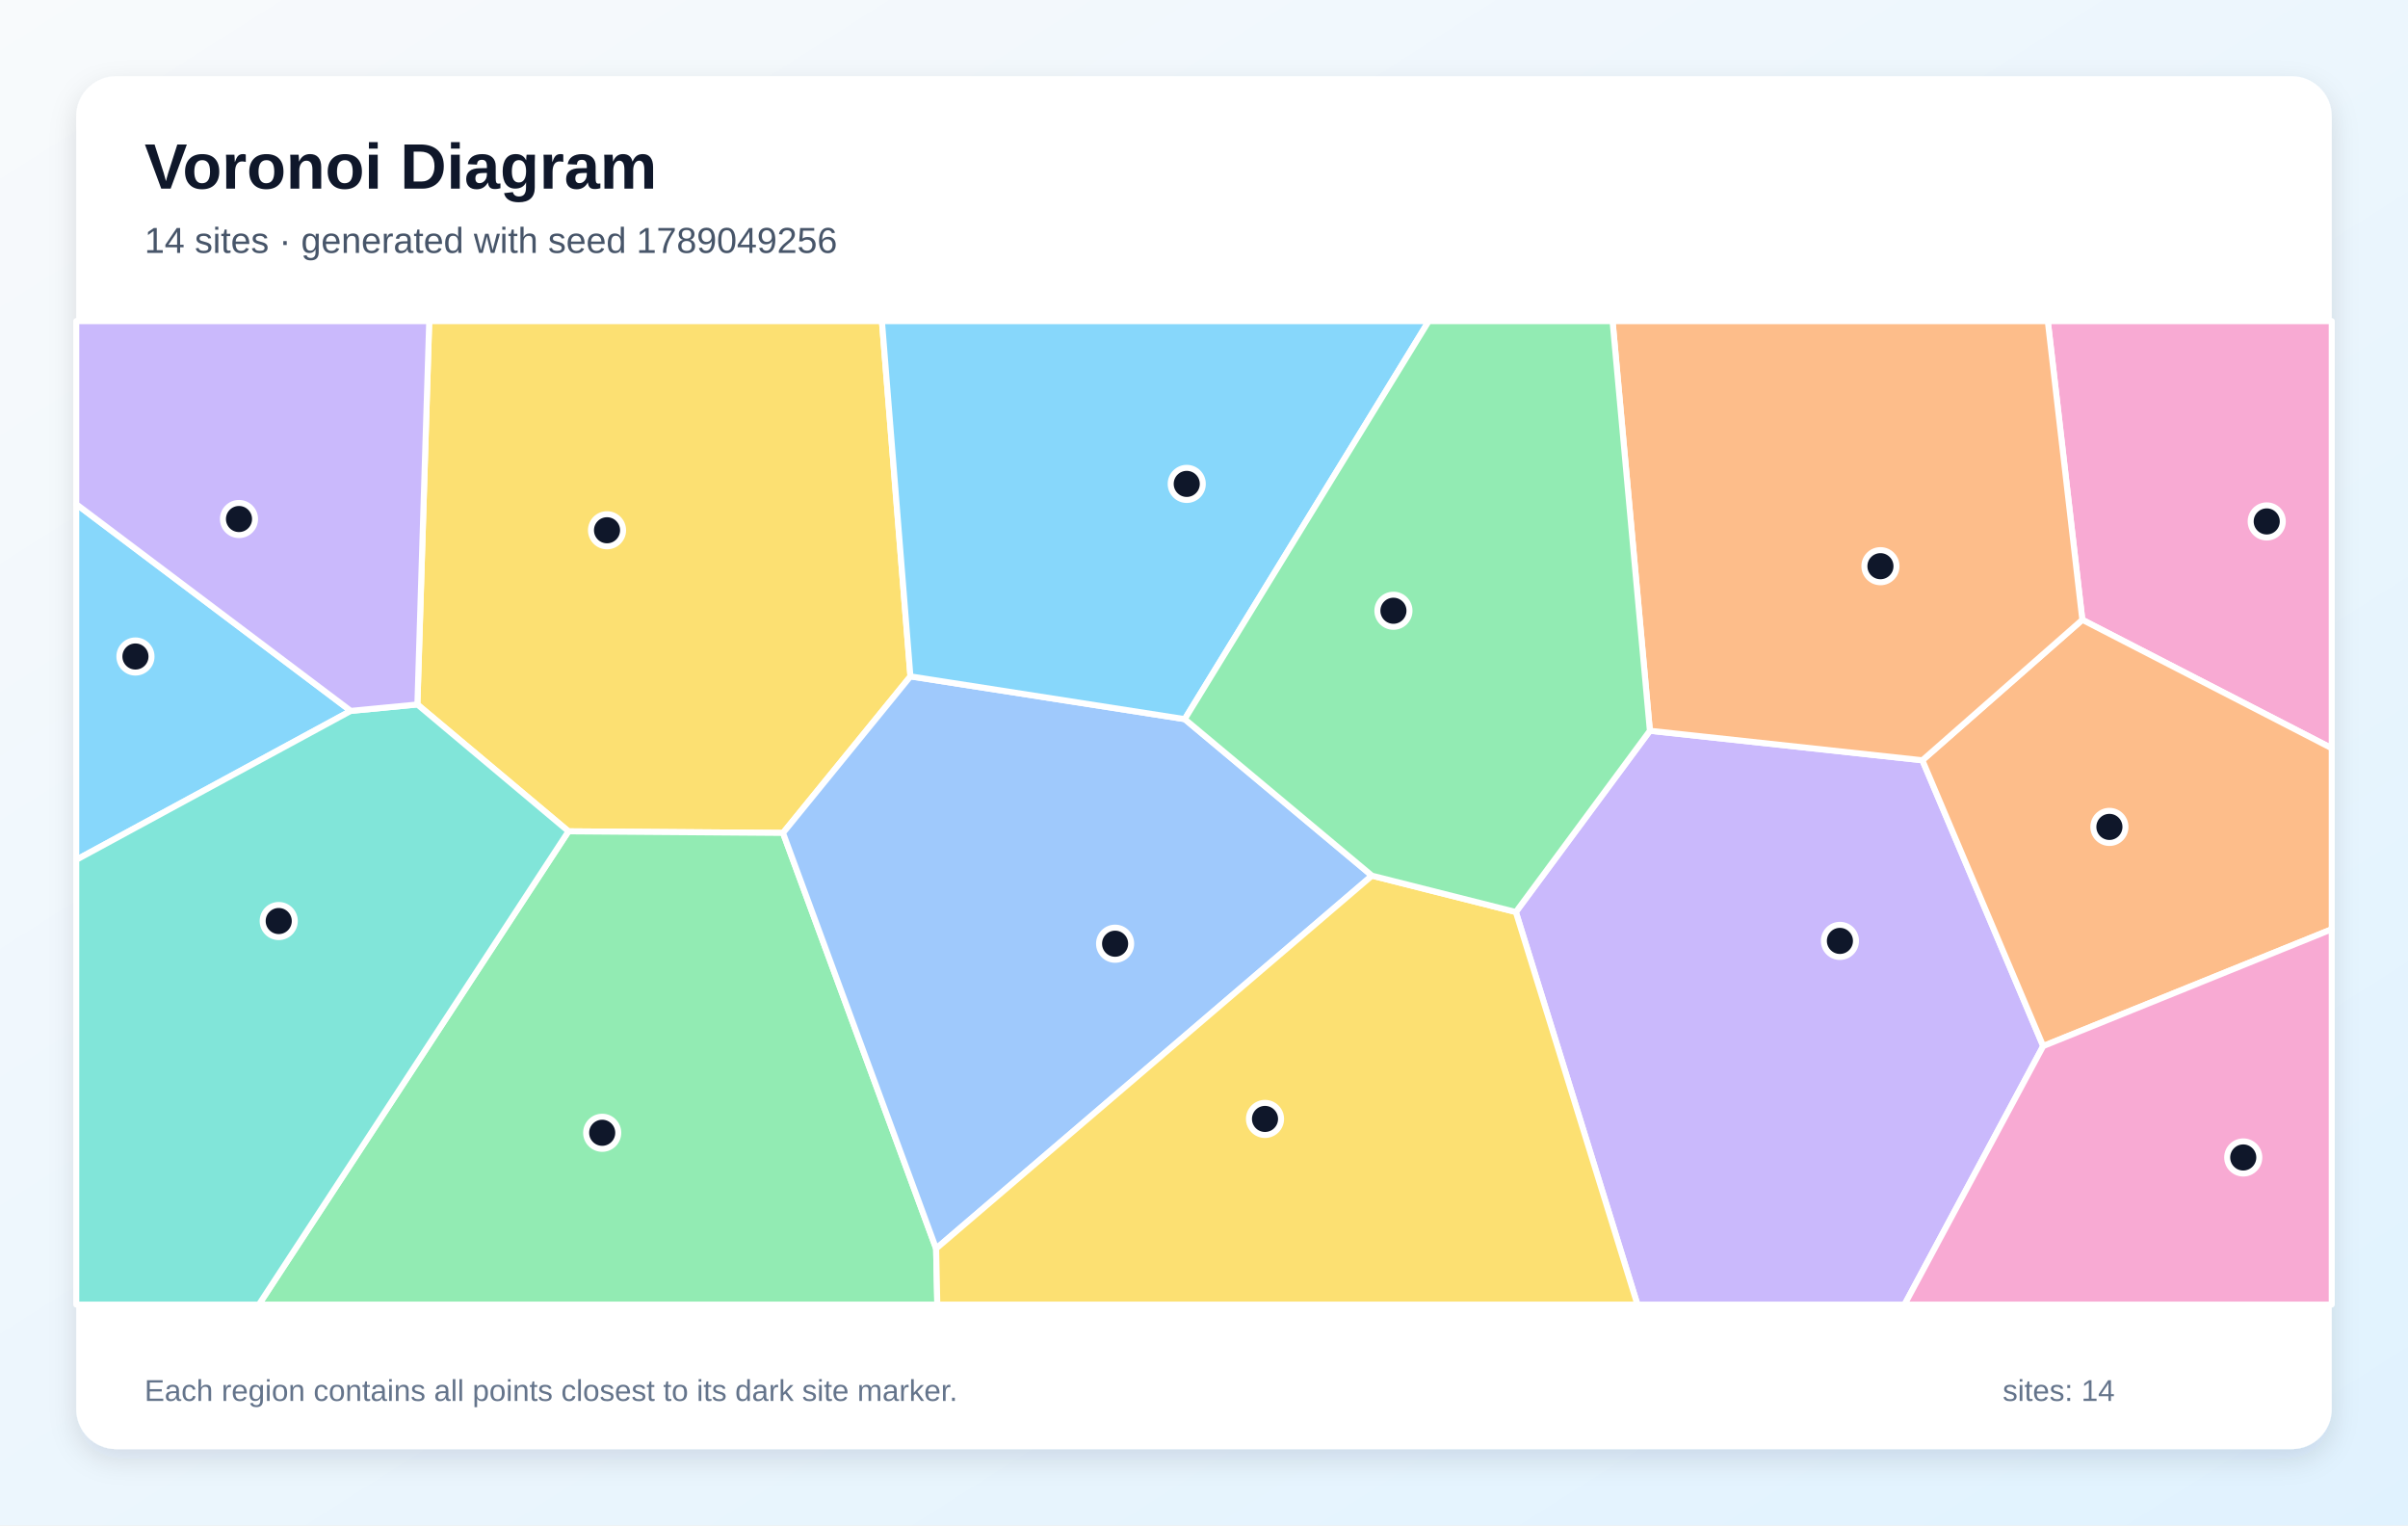
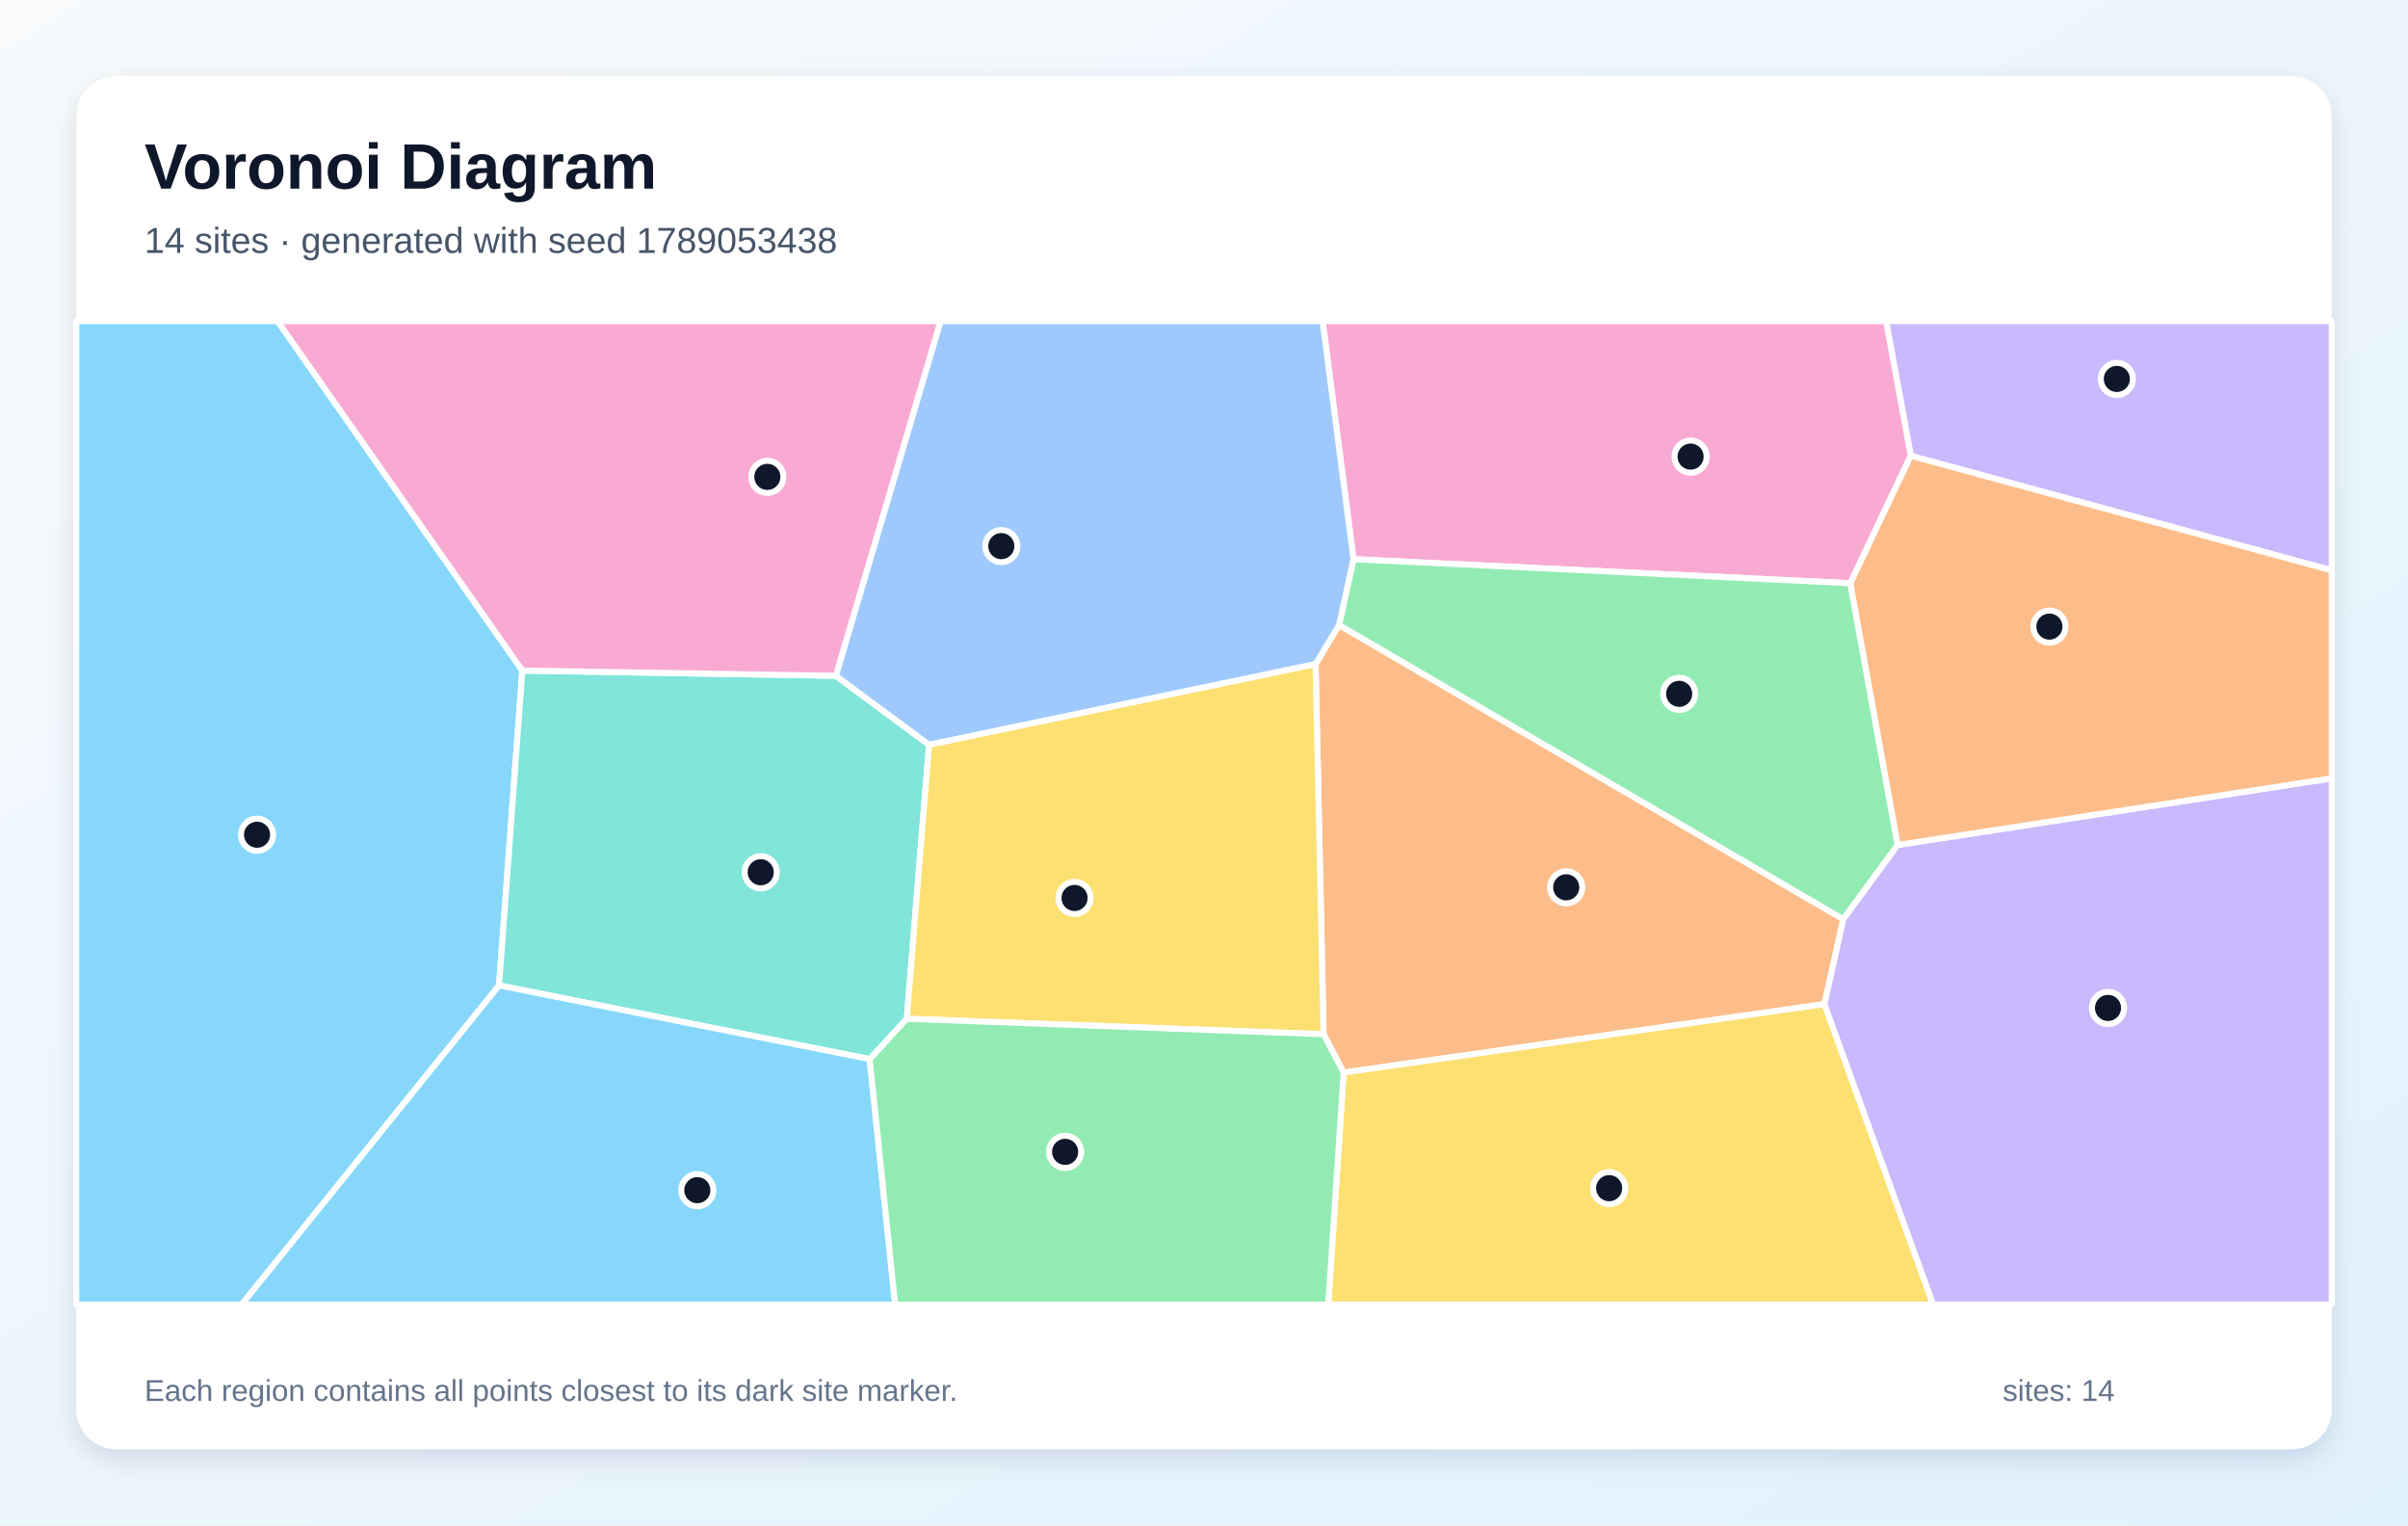
<svg xmlns="http://www.w3.org/2000/svg" width="1200" height="760" viewBox="0 0 1200 760" role="img" aria-labelledby="title description">
  <defs>
    <linearGradient id="background" x1="0" y1="0" x2="1" y2="1">
      <stop stop-color="#F8FAFC" />
      <stop offset="1" stop-color="#E0F2FE" />
    </linearGradient>
    <filter id="shadow" x="-10%" y="-10%" width="120%" height="120%">
      <feDropShadow dx="0" dy="5" stdDeviation="7" flood-color="#0F172A" flood-opacity=".12" />
    </filter>
  </defs>
  <rect width="1200" height="760" fill="url(#background)" />
  <rect x="38" y="38" width="1124" height="684" rx="20" fill="#FFFFFF" filter="url(#shadow)" />
  <g font-family="Arial, sans-serif">
    <text x="72" y="94" font-size="32" font-weight="700" fill="#0F172A">Voronoi Diagram</text>
-     <text x="72" y="126" font-size="18" fill="#475569">14 sites · generated with seed 1789049256</text>
+     <text x="72" y="126" font-size="18" fill="#475569">14 sites · generated with seed 1789053438</text>
  </g>
  <g stroke="#FFFFFF" stroke-width="3" stroke-linejoin="round">
-     <polygon points="174.8,354.2 38.0,428.4 38.0,251.2" fill="#38BDF8" fill-opacity="0.60" />
-     <polygon points="755.4,454.4 822.2,364.1 958.0,378.8 1018.2,521.2 949.1,650.0 816.0,650.0" fill="#A78BFA" fill-opacity="0.60" />
-     <polygon points="1037.7,308.8 1020.5,160.0 1162.0,160.0 1162.0,372.8" fill="#F472B6" fill-opacity="0.60" />
-     <polygon points="1018.2,521.2 958.0,378.8 1037.7,308.8 1162.0,372.8 1162.0,463.0" fill="#FB923C" fill-opacity="0.60" />
-     <polygon points="453.7,337.0 390.2,415.0 283.3,414.2 208.0,351.0 213.9,160.0 439.5,160.0" fill="#FACC15" fill-opacity="0.60" />
-     <polygon points="283.3,414.2 390.2,415.0 466.5,622.1 467.1,650.0 129.0,650.0" fill="#4ADE80" fill-opacity="0.60" />
-     <polygon points="38.0,428.4 174.8,354.2 208.0,351.0 283.3,414.2 129.0,650.0 38.0,650.0" fill="#2DD4BF" fill-opacity="0.60" />
-     <polygon points="683.7,436.3 466.5,622.1 390.2,415.0 453.7,337.0 590.4,358.3" fill="#60A5FA" fill-opacity="0.60" />
-     <polygon points="590.4,358.3 453.7,337.0 439.5,160.0 712.0,160.0" fill="#38BDF8" fill-opacity="0.60" />
-     <polygon points="208.0,351.0 174.8,354.2 38.0,251.2 38.0,160.0 213.9,160.0" fill="#A78BFA" fill-opacity="0.60" />
-     <polygon points="1018.2,521.2 1162.0,463.0 1162.0,650.0 949.1,650.0" fill="#F472B6" fill-opacity="0.60" />
-     <polygon points="1037.7,308.8 958.0,378.8 822.2,364.1 803.6,160.0 1020.5,160.0" fill="#FB923C" fill-opacity="0.60" />
-     <polygon points="466.5,622.1 683.7,436.3 755.4,454.4 816.0,650.0 467.1,650.0" fill="#FACC15" fill-opacity="0.60" />
-     <polygon points="683.7,436.3 590.4,358.3 712.0,160.0 803.6,160.0 822.2,364.1 755.4,454.4" fill="#4ADE80" fill-opacity="0.60" />
+     <polygon points="38.0,160.0 138.3,160.0 260.3,334.1 248.7,491.0 120.4,650.0 38.0,650.0" fill="#38BDF8" fill-opacity="0.60" />
+     <polygon points="952.2,227.1 939.9,160.0 1162.0,160.0 1162.0,284.2" fill="#A78BFA" fill-opacity="0.60" />
+     <polygon points="922.1,290.6 674.5,278.6 659.1,160.0 939.9,160.0 952.2,227.1" fill="#F472B6" fill-opacity="0.60" />
+     <polygon points="659.6,515.3 655.6,330.9 667.3,311.4 918.6,458.0 909.2,500.3 669.6,534.4" fill="#FB923C" fill-opacity="0.60" />
+     <polygon points="669.6,534.4 909.2,500.3 963.4,650.0 661.9,650.0" fill="#FACC15" fill-opacity="0.60" />
+     <polygon points="945.7,421.0 918.6,458.0 667.3,311.4 674.5,278.6 922.1,290.6" fill="#4ADE80" fill-opacity="0.60" />
+     <polygon points="451.9,507.6 433.4,527.7 248.7,491.0 260.3,334.1 416.5,336.7 463.0,371.1" fill="#2DD4BF" fill-opacity="0.60" />
+     <polygon points="463.0,371.1 416.5,336.7 468.7,160.0 659.1,160.0 674.5,278.6 667.3,311.4 655.6,330.9" fill="#60A5FA" fill-opacity="0.60" />
+     <polygon points="248.7,491.0 433.4,527.7 446.1,650.0 120.4,650.0" fill="#38BDF8" fill-opacity="0.60" />
+     <polygon points="909.2,500.3 918.6,458.0 945.7,421.0 1162.0,387.8 1162.0,650.0 963.4,650.0" fill="#A78BFA" fill-opacity="0.60" />
+     <polygon points="416.5,336.7 260.3,334.1 138.3,160.0 468.7,160.0" fill="#F472B6" fill-opacity="0.60" />
+     <polygon points="945.7,421.0 922.1,290.6 952.2,227.1 1162.0,284.2 1162.0,387.8" fill="#FB923C" fill-opacity="0.60" />
+     <polygon points="451.9,507.6 463.0,371.1 655.6,330.9 659.6,515.3" fill="#FACC15" fill-opacity="0.60" />
+     <polygon points="433.4,527.7 451.9,507.6 659.6,515.3 669.6,534.4 661.9,650.0 446.1,650.0" fill="#4ADE80" fill-opacity="0.60" />
  </g>
  <g>
-     <circle cx="67.5" cy="327.1" r="8" fill="#0F172A" stroke="#FFFFFF" stroke-width="3" />
-     <circle cx="916.9" cy="468.8" r="8" fill="#0F172A" stroke="#FFFFFF" stroke-width="3" />
-     <circle cx="1129.6" cy="259.8" r="8" fill="#0F172A" stroke="#FFFFFF" stroke-width="3" />
-     <circle cx="1051.2" cy="412.0" r="8" fill="#0F172A" stroke="#FFFFFF" stroke-width="3" />
-     <circle cx="302.5" cy="264.2" r="8" fill="#0F172A" stroke="#FFFFFF" stroke-width="3" />
-     <circle cx="300.1" cy="564.4" r="8" fill="#0F172A" stroke="#FFFFFF" stroke-width="3" />
-     <circle cx="138.9" cy="458.9" r="8" fill="#0F172A" stroke="#FFFFFF" stroke-width="3" />
-     <circle cx="555.7" cy="470.2" r="8" fill="#0F172A" stroke="#FFFFFF" stroke-width="3" />
-     <circle cx="591.4" cy="241.1" r="8" fill="#0F172A" stroke="#FFFFFF" stroke-width="3" />
-     <circle cx="119.1" cy="258.6" r="8" fill="#0F172A" stroke="#FFFFFF" stroke-width="3" />
-     <circle cx="1117.9" cy="576.7" r="8" fill="#0F172A" stroke="#FFFFFF" stroke-width="3" />
-     <circle cx="937.1" cy="282.1" r="8" fill="#0F172A" stroke="#FFFFFF" stroke-width="3" />
-     <circle cx="630.4" cy="557.5" r="8" fill="#0F172A" stroke="#FFFFFF" stroke-width="3" />
-     <circle cx="694.4" cy="304.3" r="8" fill="#0F172A" stroke="#FFFFFF" stroke-width="3" />
+     <circle cx="128.1" cy="415.9" r="8" fill="#0F172A" stroke="#FFFFFF" stroke-width="3" />
+     <circle cx="1054.9" cy="188.8" r="8" fill="#0F172A" stroke="#FFFFFF" stroke-width="3" />
+     <circle cx="842.5" cy="227.5" r="8" fill="#0F172A" stroke="#FFFFFF" stroke-width="3" />
+     <circle cx="780.5" cy="442.1" r="8" fill="#0F172A" stroke="#FFFFFF" stroke-width="3" />
+     <circle cx="801.9" cy="592.0" r="8" fill="#0F172A" stroke="#FFFFFF" stroke-width="3" />
+     <circle cx="836.8" cy="345.7" r="8" fill="#0F172A" stroke="#FFFFFF" stroke-width="3" />
+     <circle cx="379.1" cy="434.6" r="8" fill="#0F172A" stroke="#FFFFFF" stroke-width="3" />
+     <circle cx="499.0" cy="272.1" r="8" fill="#0F172A" stroke="#FFFFFF" stroke-width="3" />
+     <circle cx="347.5" cy="593.0" r="8" fill="#0F172A" stroke="#FFFFFF" stroke-width="3" />
+     <circle cx="1050.5" cy="502.2" r="8" fill="#0F172A" stroke="#FFFFFF" stroke-width="3" />
+     <circle cx="382.4" cy="237.6" r="8" fill="#0F172A" stroke="#FFFFFF" stroke-width="3" />
+     <circle cx="1021.3" cy="312.2" r="8" fill="#0F172A" stroke="#FFFFFF" stroke-width="3" />
+     <circle cx="535.5" cy="447.4" r="8" fill="#0F172A" stroke="#FFFFFF" stroke-width="3" />
+     <circle cx="530.8" cy="573.9" r="8" fill="#0F172A" stroke="#FFFFFF" stroke-width="3" />
  </g>
  <g font-family="Arial, sans-serif" font-size="15" fill="#64748B">
    <text x="72" y="698">Each region contains all points closest to its dark site marker.</text>
    <text x="998" y="698">sites: 14</text>
  </g>
</svg>
